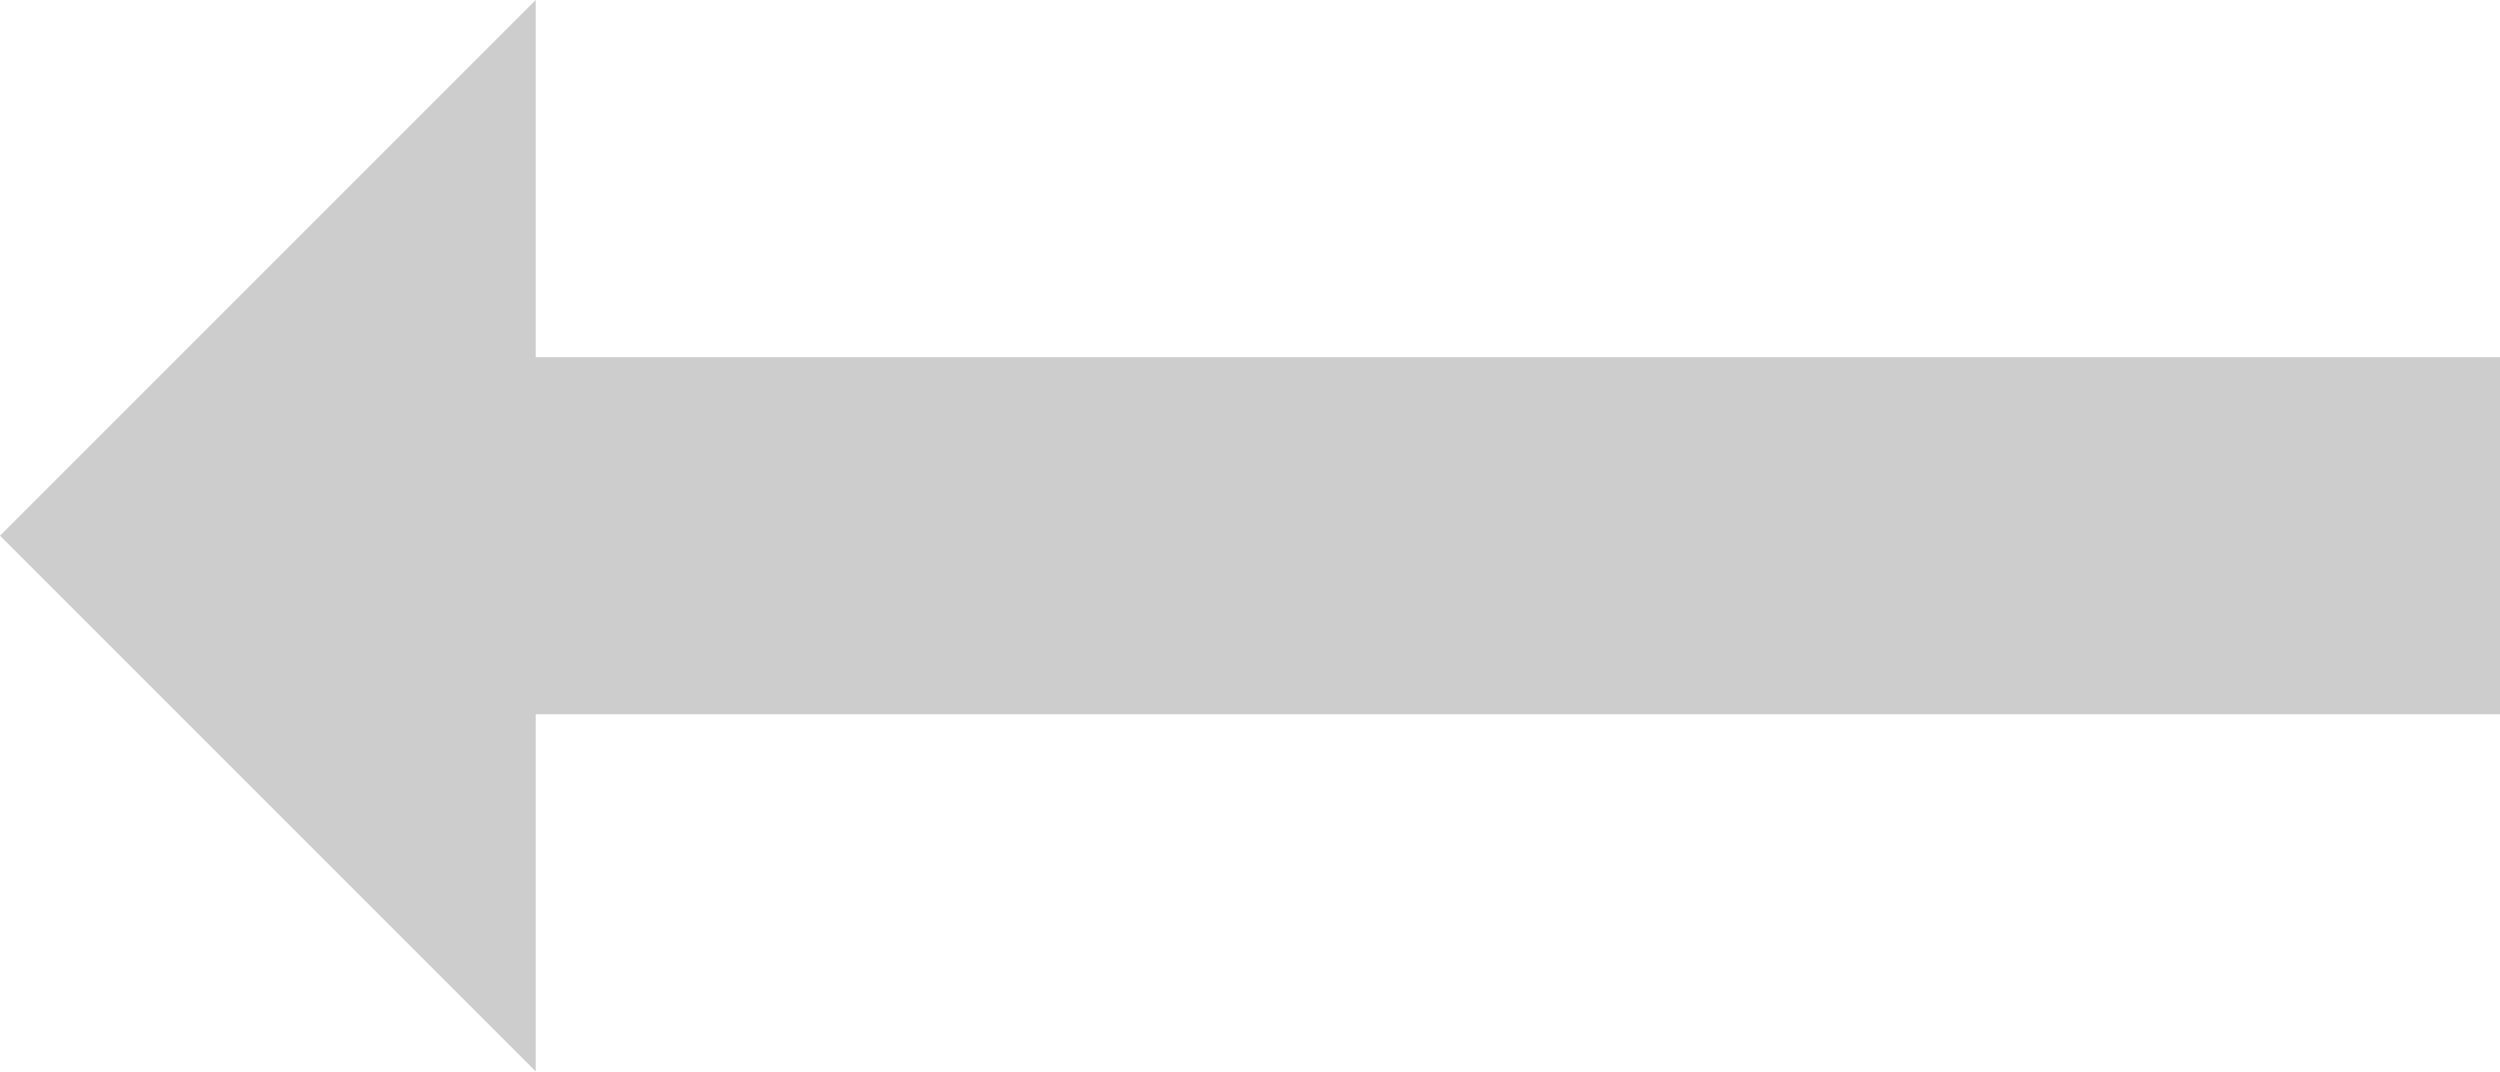
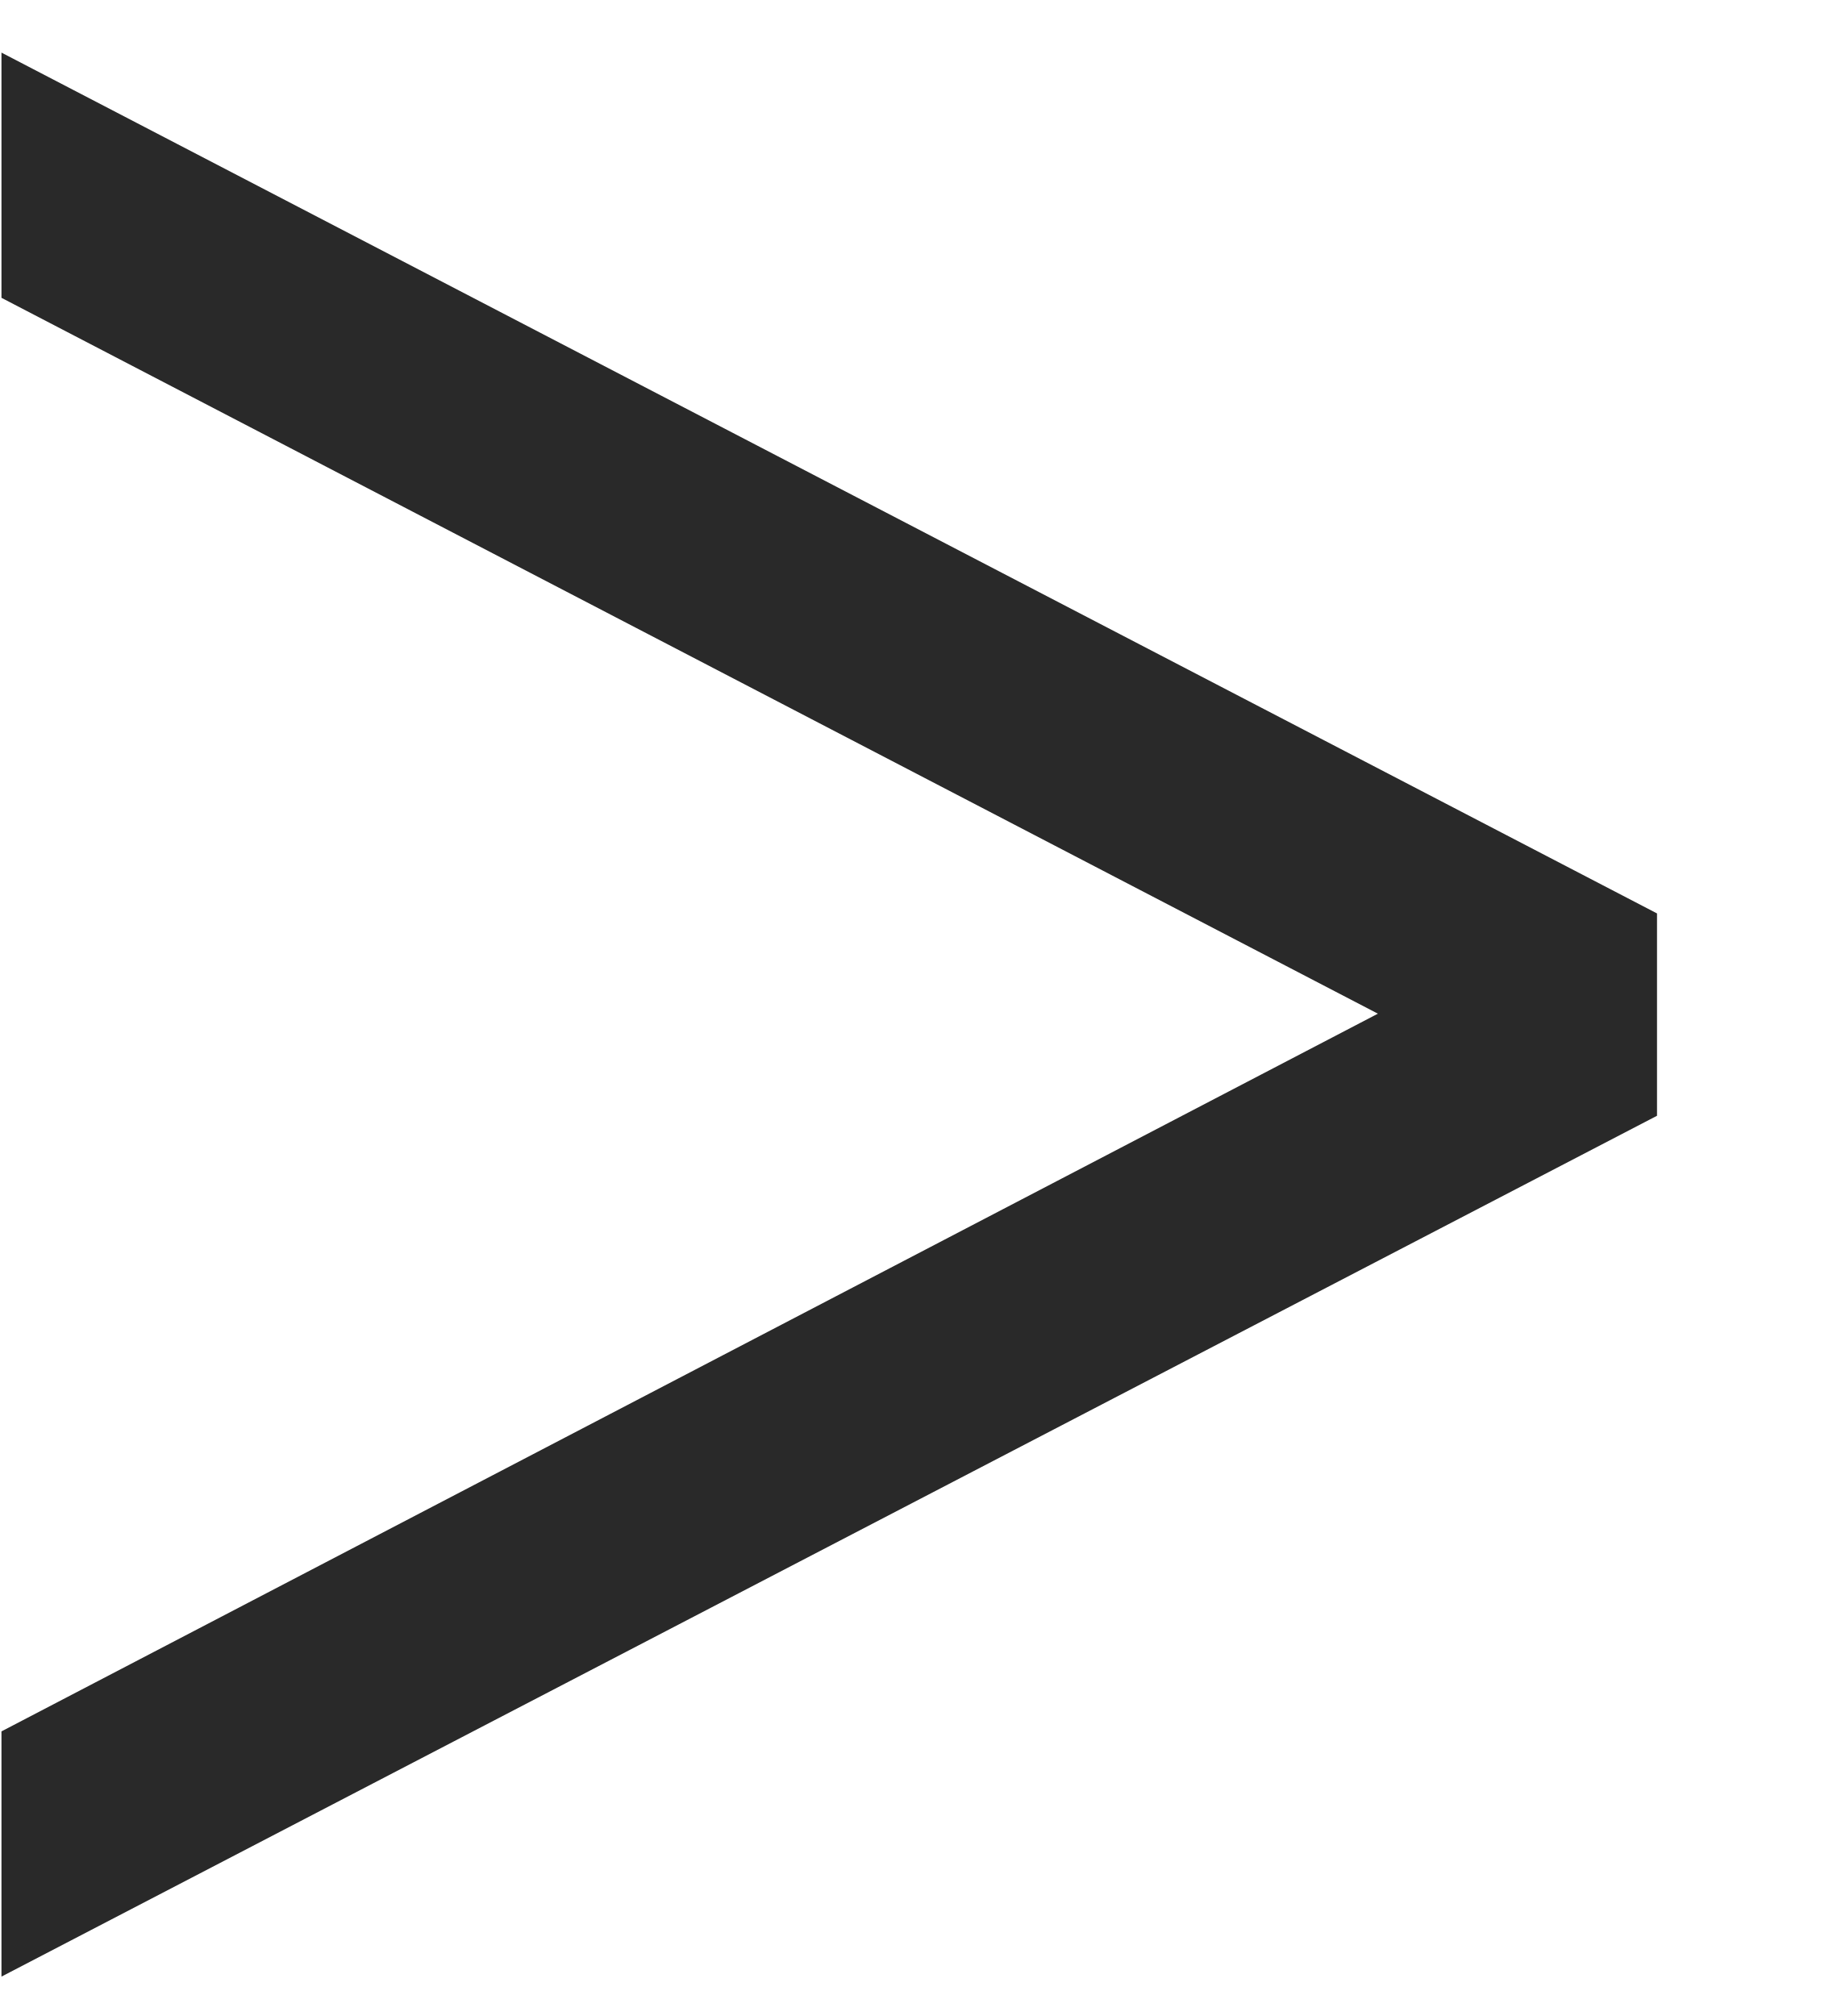
- <svg xmlns="http://www.w3.org/2000/svg" width="14" height="6" viewBox="0 0 14 6" fill="none">
-   <path d="M14 2V4H3V6L0 3L3 0V2H14Z" fill="#CDCDCD" />
+ <svg xmlns="http://www.w3.org/2000/svg" width="10" height="11" viewBox="0 0 10 11" fill="none">
+   <path d="M9.041 6.088L0.008 10.785V9.447L7.518 5.531L0.008 1.625V0.287L9.041 4.984V6.088Z" fill="#292929" />
</svg>
